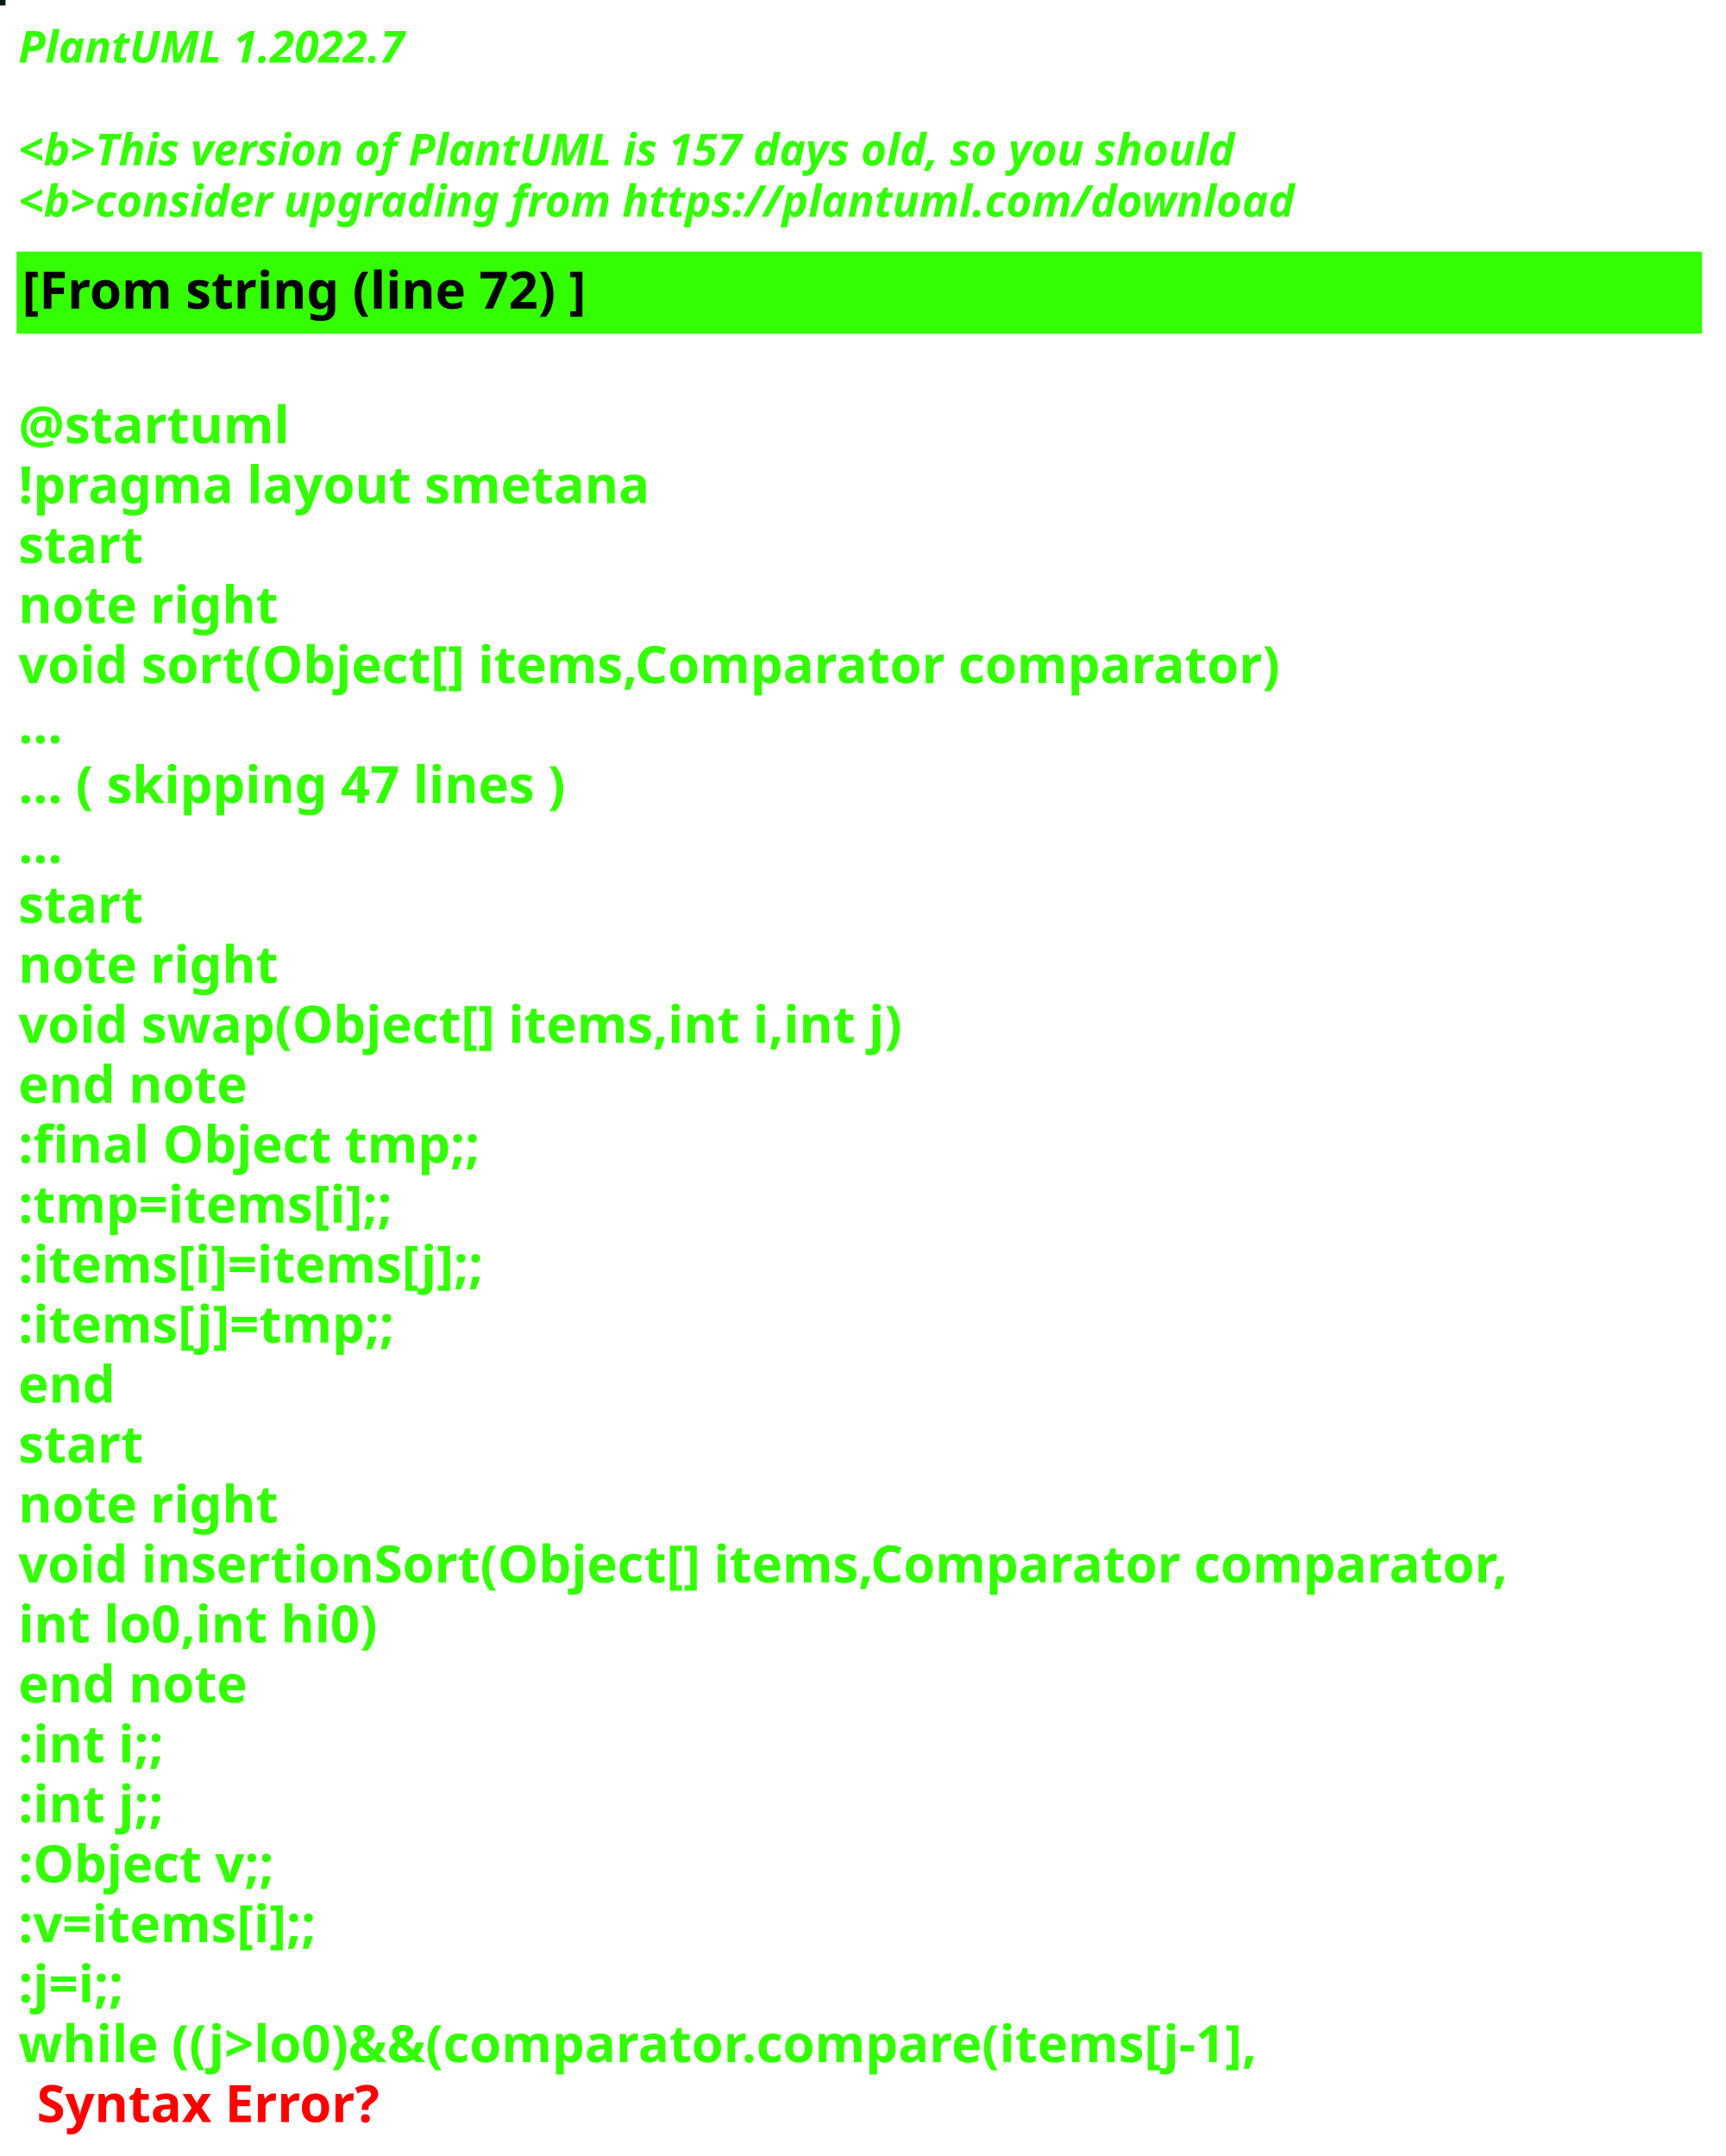
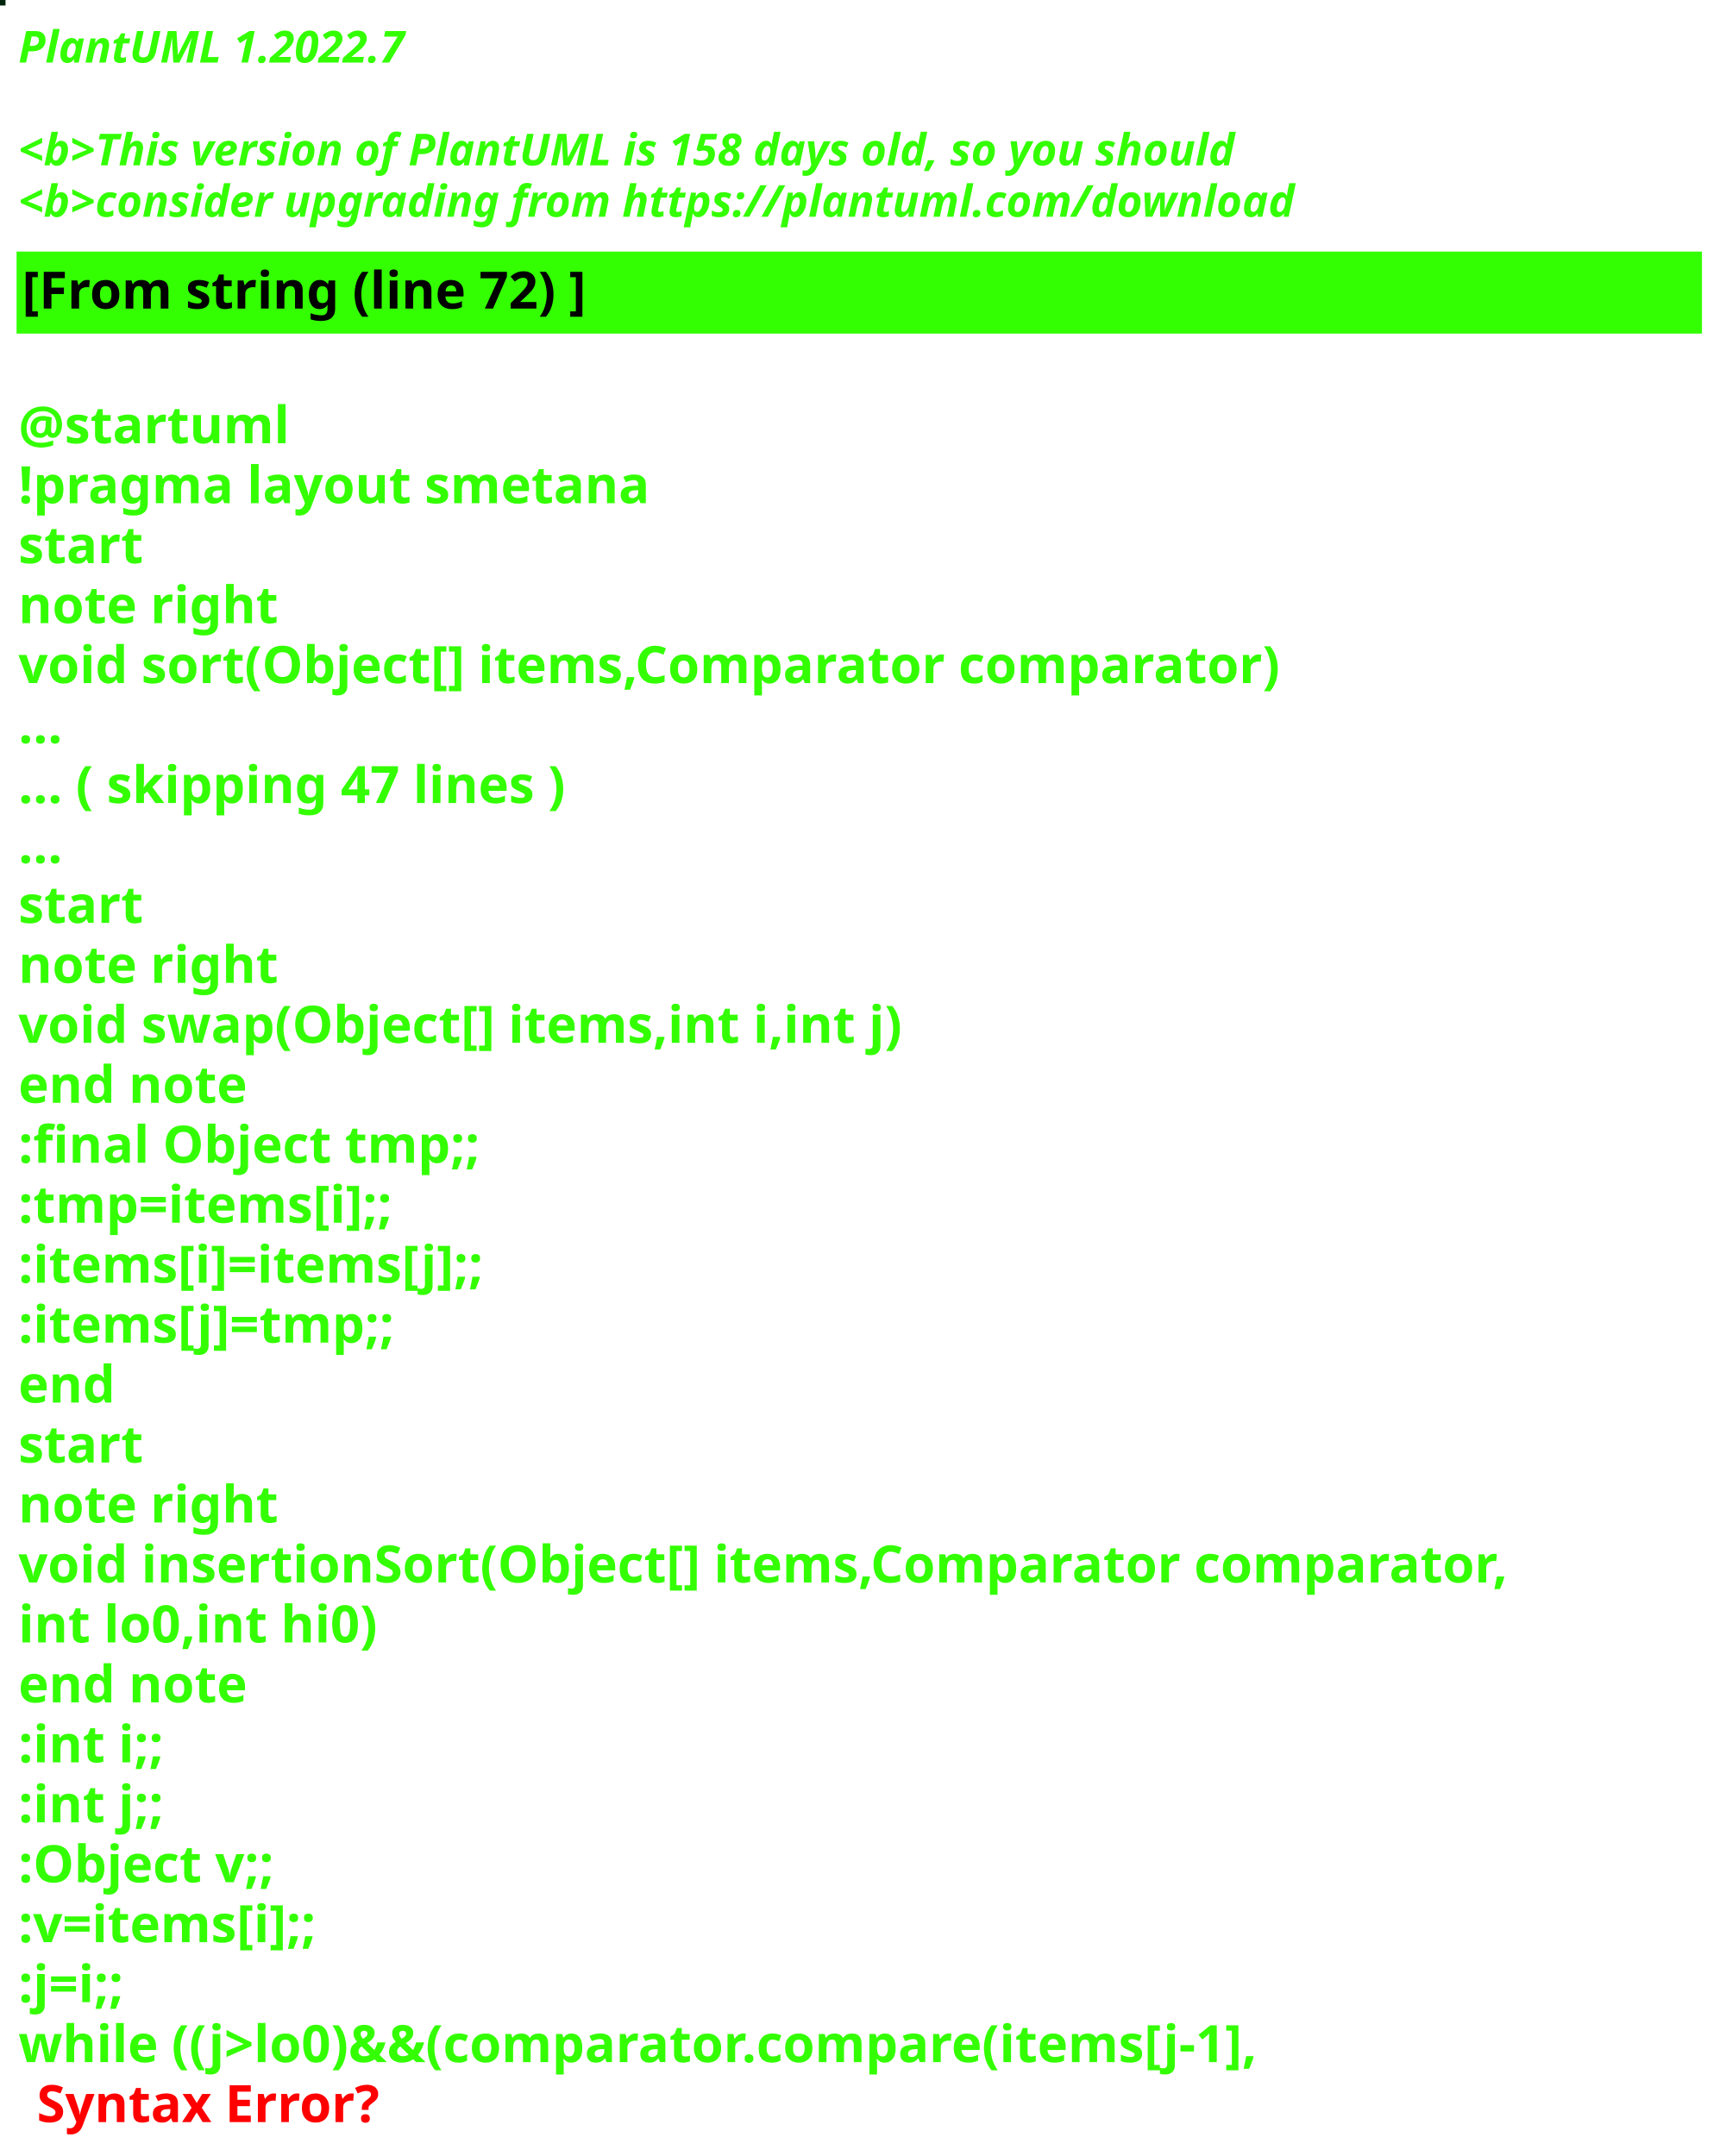
<svg xmlns="http://www.w3.org/2000/svg" contentStyleType="text/css" height="586px" preserveAspectRatio="none" style="width:469px;height:586px;background:#000000;" version="1.1" viewBox="0 0 469 586" width="469px" zoomAndPan="magnify">
  <defs />
  <g>
-     <rect fill="#01210F" height="1" style="stroke:#01210F;stroke-width:1.0;" width="1" x="0" y="0" />
+     <rect fill="#01240D" height="1" style="stroke:#01240D;stroke-width:1.0;" width="1" x="0" y="0" />
    <text fill="#33FF02" font-family="sans-serif" font-size="12" font-style="italic" font-weight="bold" lengthAdjust="spacing" textLength="127" x="5" y="17">PlantUML 1.2022.7</text>
    <text fill="#33FF02" font-family="sans-serif" font-size="12" font-style="italic" font-weight="bold" lengthAdjust="spacing" textLength="4" x="5" y="30.969"> </text>
-     <text fill="#33FF02" font-family="sans-serif" font-size="12" font-style="italic" font-weight="bold" lengthAdjust="spacing" textLength="399" x="5" y="44.938">&lt;b&gt;This version of PlantUML is 157 days old, so you should</text>
+     <text fill="#33FF02" font-family="sans-serif" font-size="12" font-style="italic" font-weight="bold" lengthAdjust="spacing" textLength="399" x="5" y="44.938">&lt;b&gt;This version of PlantUML is 158 days old, so you should</text>
    <text fill="#33FF02" font-family="sans-serif" font-size="12" font-style="italic" font-weight="bold" lengthAdjust="spacing" textLength="408" x="5" y="58.906">&lt;b&gt;consider upgrading from https://plantuml.com/download</text>
    <rect fill="#33FF02" height="21.297" style="stroke:#33FF02;stroke-width:1.0;" width="457" x="5" y="68.875" />
    <text fill="#000000" font-family="sans-serif" font-size="14" font-weight="bold" lengthAdjust="spacing" textLength="178" x="6" y="83.875">[From string (line 72) ]</text>
    <text fill="#33FF02" font-family="sans-serif" font-size="14" font-weight="bold" lengthAdjust="spacing" textLength="5" x="5" y="104.172"> </text>
    <text fill="#33FF02" font-family="sans-serif" font-size="14" font-weight="bold" lengthAdjust="spacing" textLength="79" x="5" y="120.469">@startuml</text>
    <text fill="#33FF02" font-family="sans-serif" font-size="14" font-weight="bold" lengthAdjust="spacing" textLength="190" x="5" y="136.766">!pragma layout smetana</text>
    <text fill="#33FF02" font-family="sans-serif" font-size="14" font-weight="bold" lengthAdjust="spacing" textLength="37" x="5" y="153.062">start</text>
    <text fill="#33FF02" font-family="sans-serif" font-size="14" font-weight="bold" lengthAdjust="spacing" textLength="78" x="5" y="169.359">note right</text>
    <text fill="#33FF02" font-family="sans-serif" font-size="14" font-weight="bold" lengthAdjust="spacing" textLength="387" x="5" y="185.656">void sort(Object[] items,Comparator comparator)</text>
    <text fill="#33FF02" font-family="sans-serif" font-size="14" font-weight="bold" lengthAdjust="spacing" textLength="15" x="5" y="201.953">...</text>
    <text fill="#33FF02" font-family="sans-serif" font-size="14" font-weight="bold" lengthAdjust="spacing" textLength="175" x="5" y="218.25">... ( skipping 47 lines )</text>
    <text fill="#33FF02" font-family="sans-serif" font-size="14" font-weight="bold" lengthAdjust="spacing" textLength="15" x="5" y="234.547">...</text>
    <text fill="#33FF02" font-family="sans-serif" font-size="14" font-weight="bold" lengthAdjust="spacing" textLength="37" x="5" y="250.844">start</text>
    <text fill="#33FF02" font-family="sans-serif" font-size="14" font-weight="bold" lengthAdjust="spacing" textLength="78" x="5" y="267.141">note right</text>
    <text fill="#33FF02" font-family="sans-serif" font-size="14" font-weight="bold" lengthAdjust="spacing" textLength="271" x="5" y="283.438">void swap(Object[] items,int i,int j)</text>
    <text fill="#33FF02" font-family="sans-serif" font-size="14" font-weight="bold" lengthAdjust="spacing" textLength="71" x="5" y="299.734">end note</text>
    <text fill="#33FF02" font-family="sans-serif" font-size="14" font-weight="bold" lengthAdjust="spacing" textLength="142" x="5" y="316.031">:final Object tmp;;</text>
    <text fill="#33FF02" font-family="sans-serif" font-size="14" font-weight="bold" lengthAdjust="spacing" textLength="119" x="5" y="332.328">:tmp=items[i];;</text>
    <text fill="#33FF02" font-family="sans-serif" font-size="14" font-weight="bold" lengthAdjust="spacing" textLength="148" x="5" y="348.625">:items[i]=items[j];;</text>
    <text fill="#33FF02" font-family="sans-serif" font-size="14" font-weight="bold" lengthAdjust="spacing" textLength="119" x="5" y="364.922">:items[j]=tmp;;</text>
    <text fill="#33FF02" font-family="sans-serif" font-size="14" font-weight="bold" lengthAdjust="spacing" textLength="30" x="5" y="381.219">end</text>
    <text fill="#33FF02" font-family="sans-serif" font-size="14" font-weight="bold" lengthAdjust="spacing" textLength="37" x="5" y="397.516">start</text>
    <text fill="#33FF02" font-family="sans-serif" font-size="14" font-weight="bold" lengthAdjust="spacing" textLength="78" x="5" y="413.812">note right</text>
    <text fill="#33FF02" font-family="sans-serif" font-size="14" font-weight="bold" lengthAdjust="spacing" textLength="457" x="5" y="430.109">void insertionSort(Object[] items,Comparator comparator,</text>
    <text fill="#33FF02" font-family="sans-serif" font-size="14" font-weight="bold" lengthAdjust="spacing" textLength="109" x="5" y="446.406">int lo0,int hi0)</text>
    <text fill="#33FF02" font-family="sans-serif" font-size="14" font-weight="bold" lengthAdjust="spacing" textLength="71" x="5" y="462.703">end note</text>
    <text fill="#33FF02" font-family="sans-serif" font-size="14" font-weight="bold" lengthAdjust="spacing" textLength="47" x="5" y="479">:int i;;</text>
    <text fill="#33FF02" font-family="sans-serif" font-size="14" font-weight="bold" lengthAdjust="spacing" textLength="47" x="5" y="495.297">:int j;;</text>
    <text fill="#33FF02" font-family="sans-serif" font-size="14" font-weight="bold" lengthAdjust="spacing" textLength="83" x="5" y="511.594">:Object v;;</text>
    <text fill="#33FF02" font-family="sans-serif" font-size="14" font-weight="bold" lengthAdjust="spacing" textLength="98" x="5" y="527.891">:v=items[i];;</text>
    <text fill="#33FF02" font-family="sans-serif" font-size="14" font-weight="bold" lengthAdjust="spacing" textLength="38" x="5" y="544.188">:j=i;;</text>
    <text fill="#33FF02" font-family="sans-serif" font-size="14" font-weight="bold" lengthAdjust="spacing" text-decoration="wavy underline" textLength="388" x="5" y="560.484">while ((j&gt;lo0)&amp;&amp;(comparator.compare(items[j-1],</text>
    <text fill="#FF0000" font-family="sans-serif" font-size="14" font-weight="bold" lengthAdjust="spacing" textLength="106" x="10" y="576.781">Syntax Error?</text>
  </g>
</svg>
